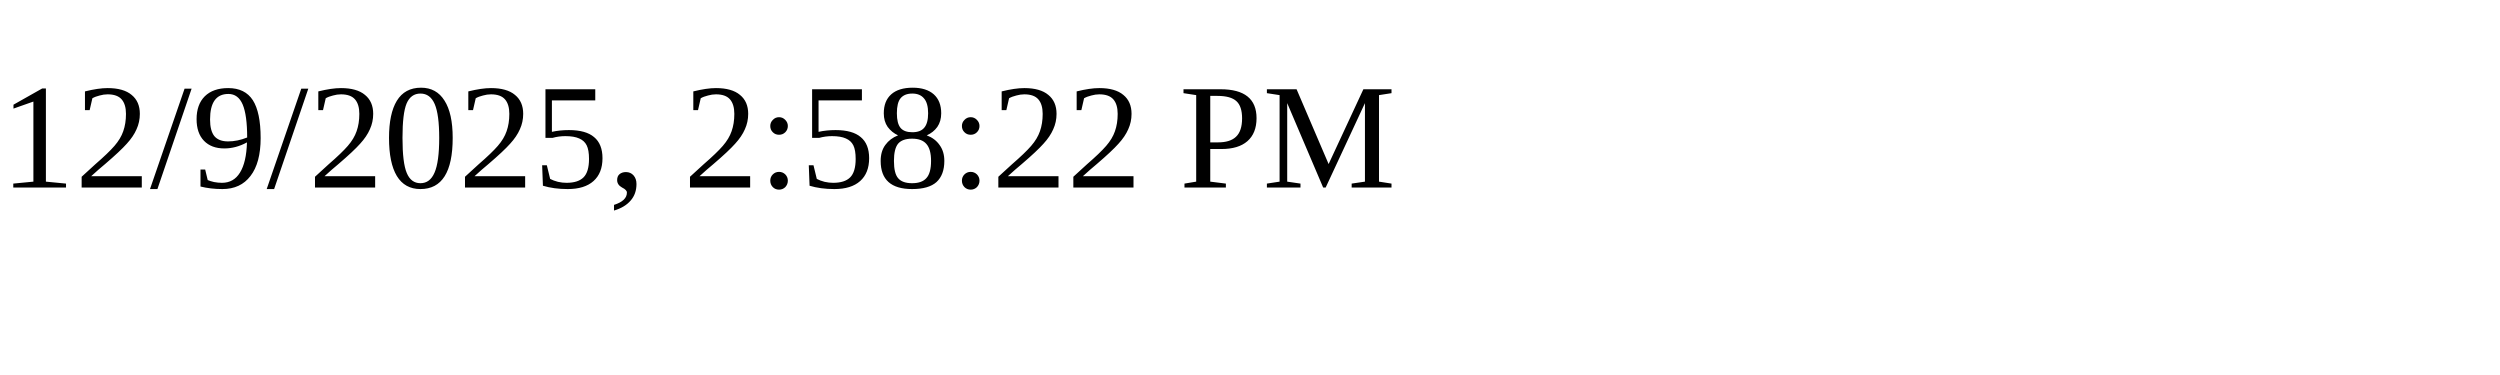
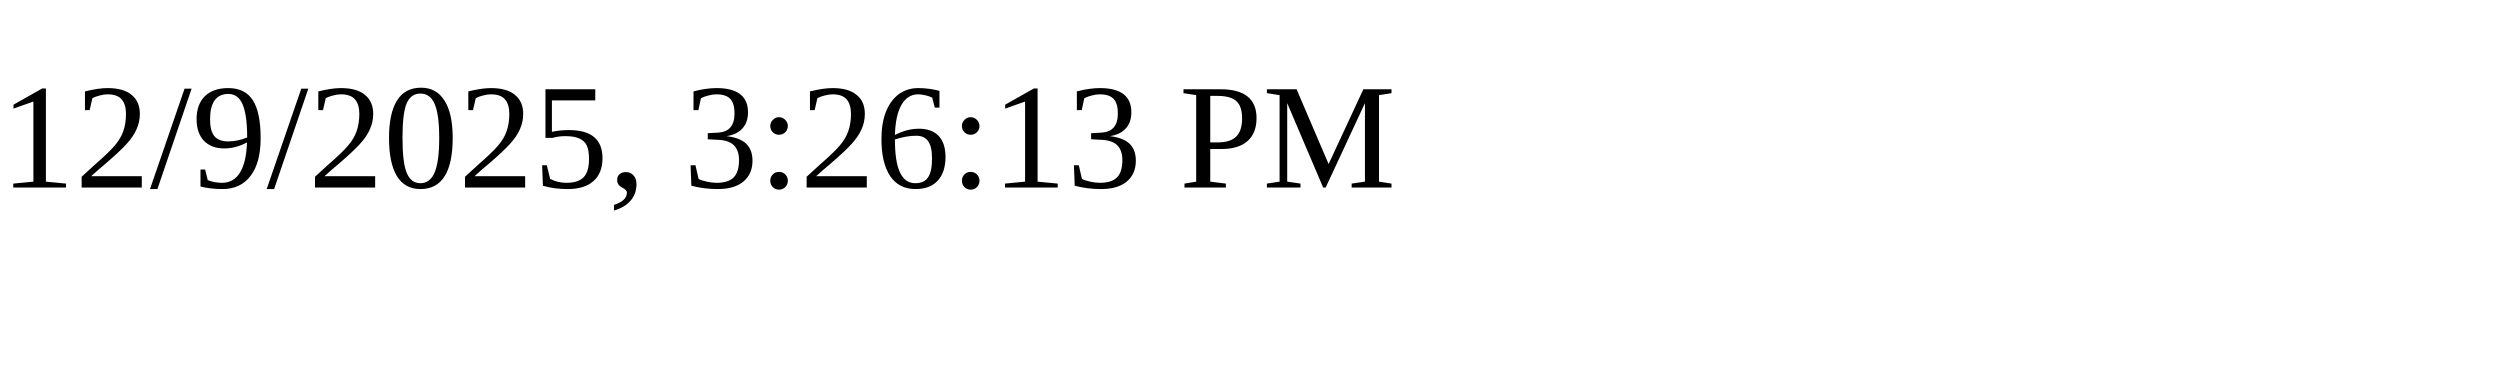
<svg xmlns="http://www.w3.org/2000/svg" height="30" width="200">
-   <text x="0" y="15">12/9/2025, 2:58:22 PM</text>
+   <text x="0" y="15">12/9/2025, 3:26:13 PM</text>
</svg>
